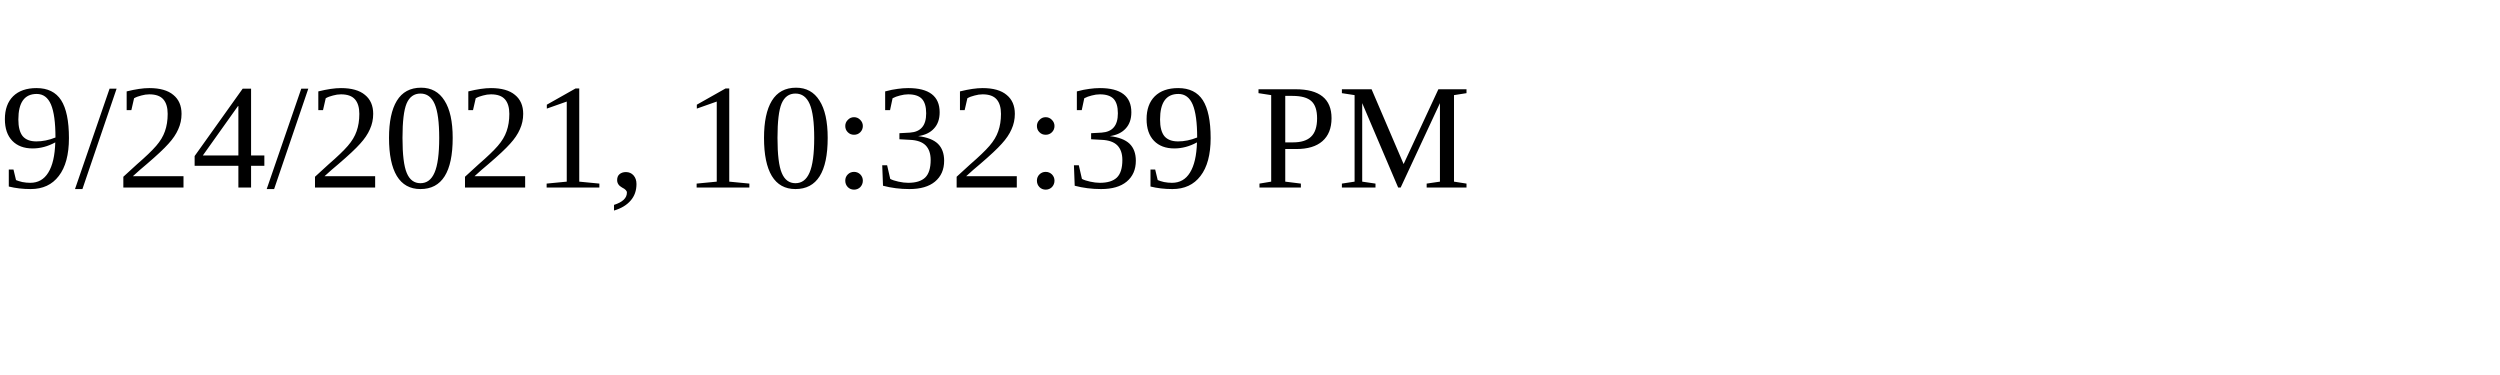
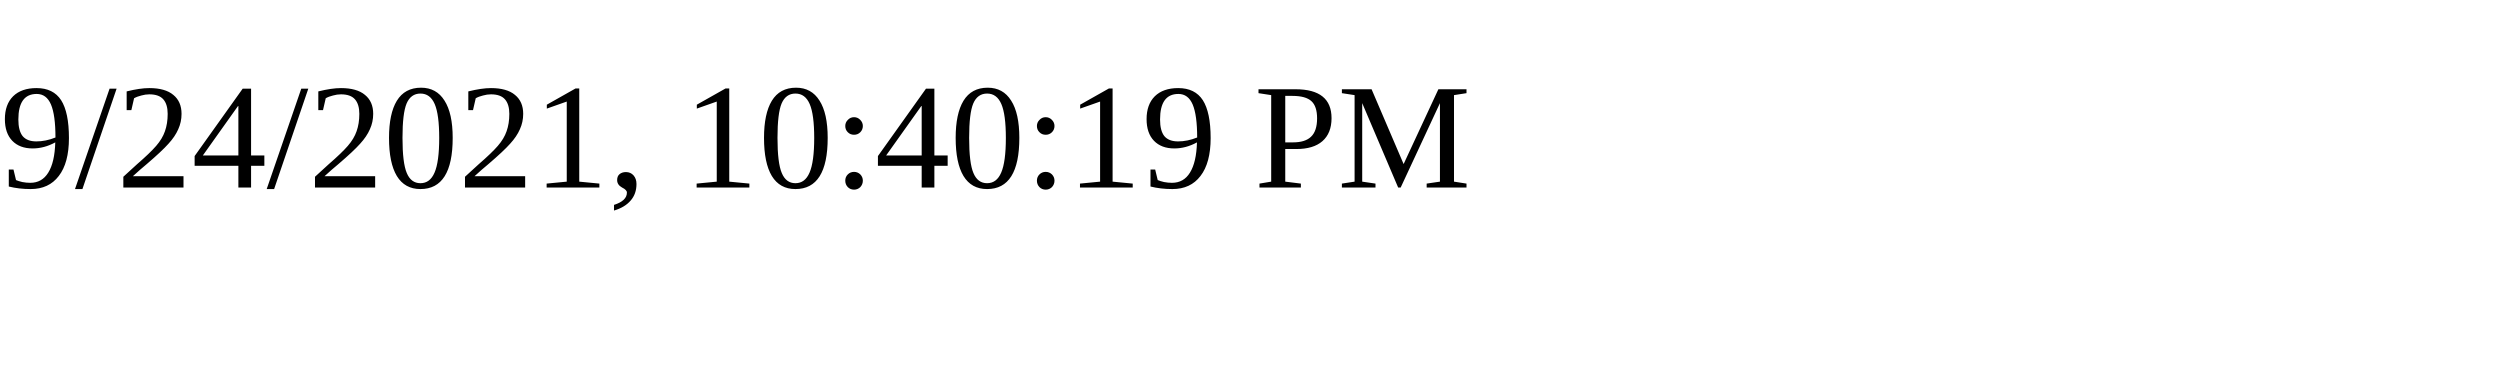
<svg xmlns="http://www.w3.org/2000/svg" height="30" width="200">
-   <text x="0" y="15">9/24/2021, 10:32:39 PM</text>
+   <text x="0" y="15">9/24/2021, 10:40:19 PM</text>
</svg>
